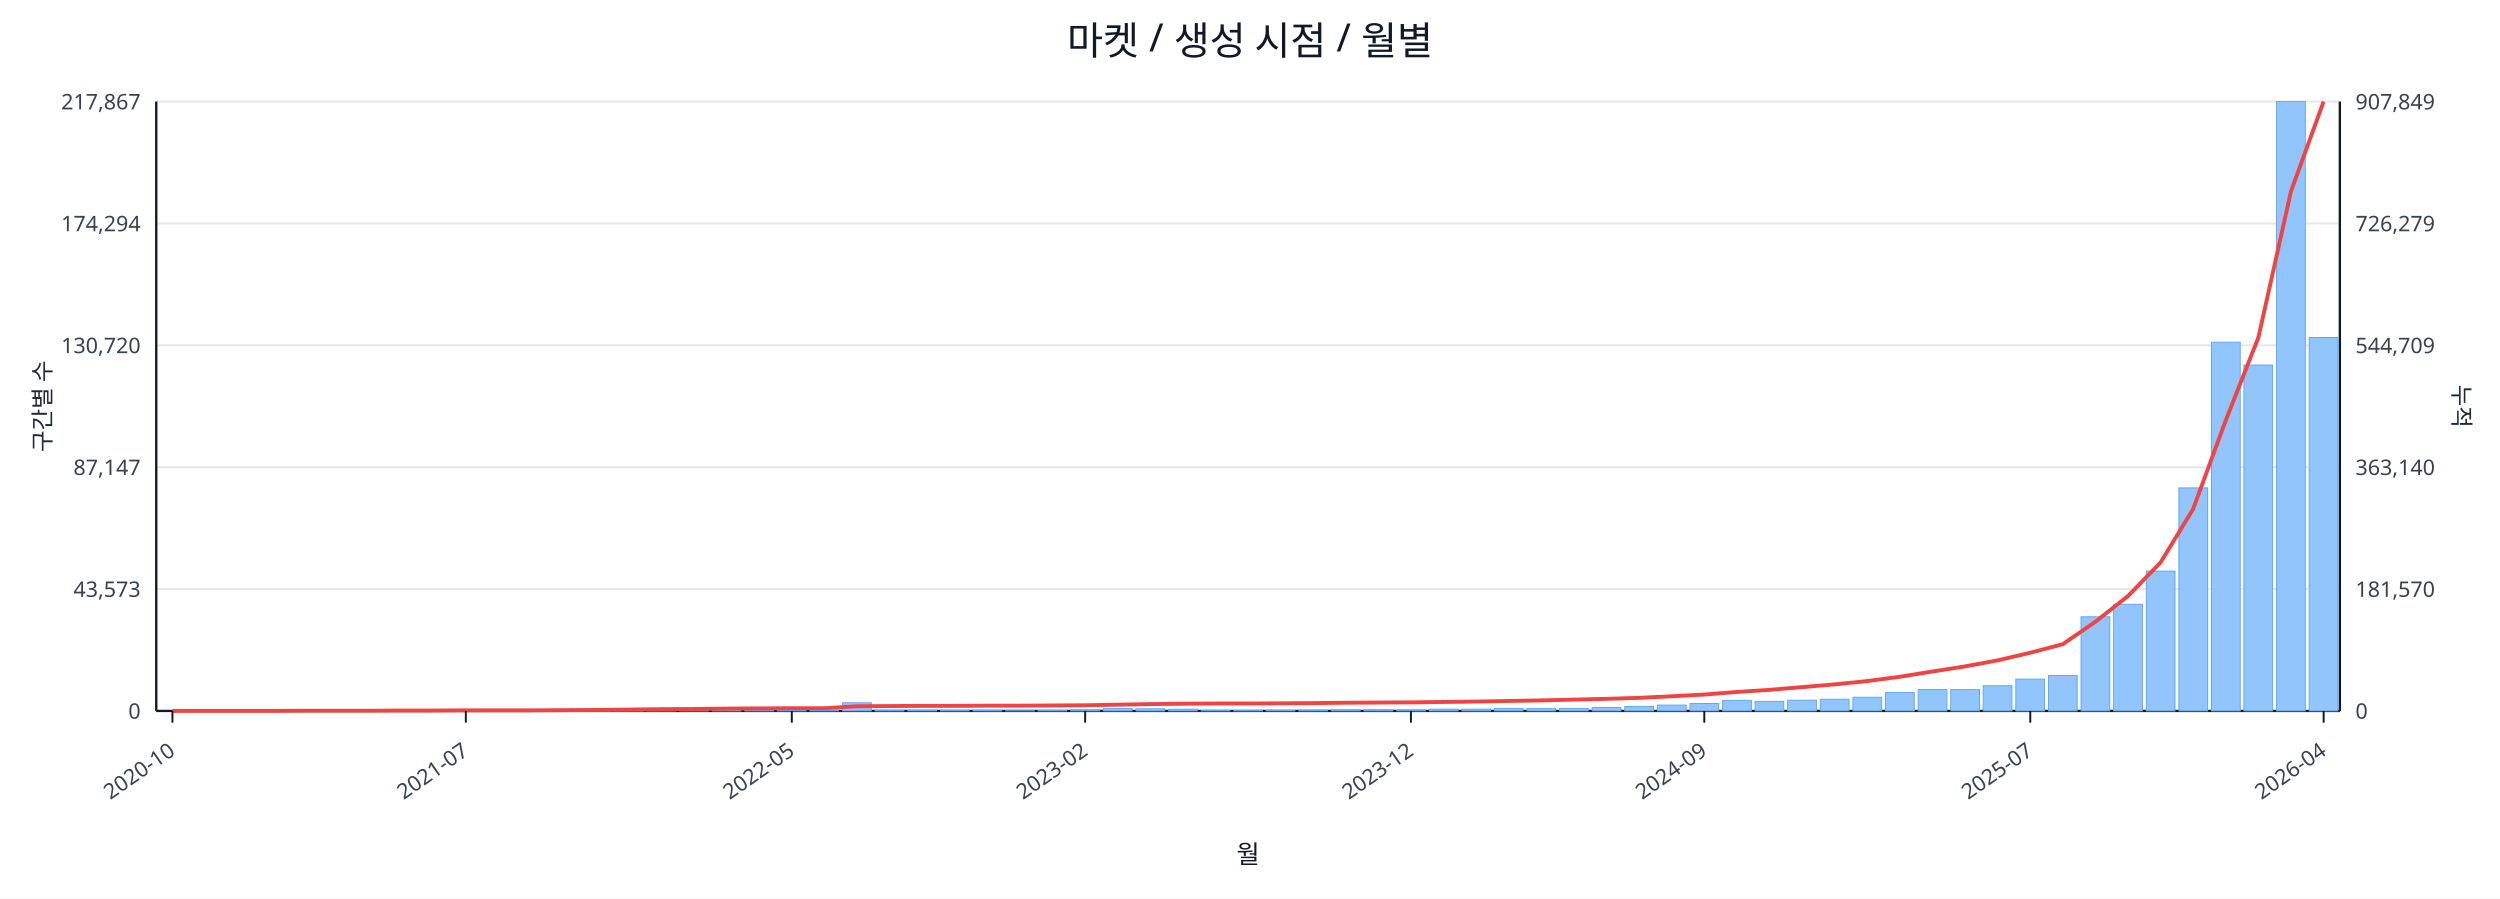
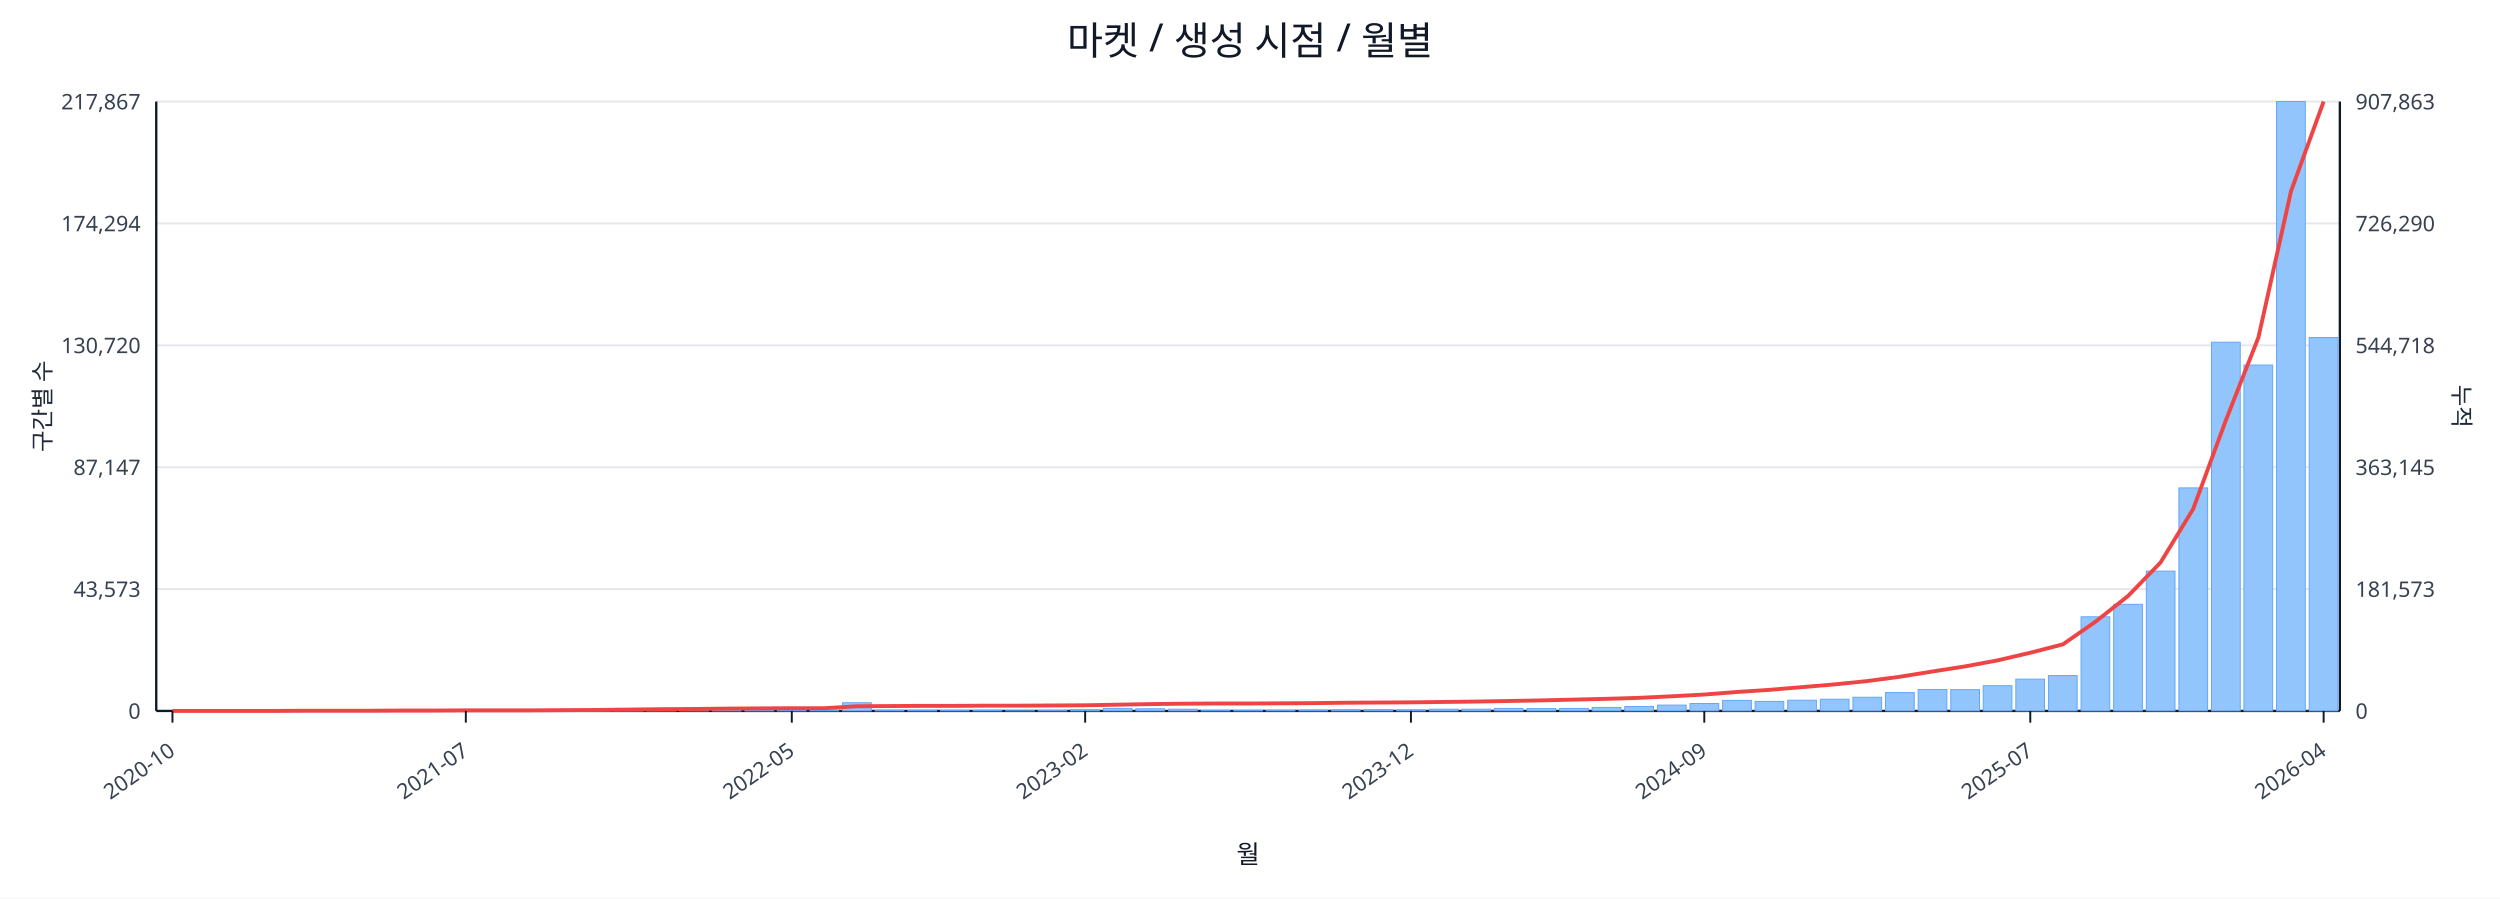
<svg xmlns="http://www.w3.org/2000/svg" width="1280" height="460" viewBox="0 0 1280 460">
  <rect x="0" y="0" width="100%" height="100%" fill="#ffffff" />
  <text x="640.0" y="28" font-size="20" text-anchor="middle" font-family="sans-serif" fill="#111827">마켓 / 생성 시점 / 월별</text>
  <line x1="80.0" y1="52.0" x2="1198.0" y2="52.0" stroke="#e5e7eb" stroke-width="1" />
  <text x="72.0" y="56.0" font-size="11" text-anchor="end" font-family="sans-serif" fill="#374151">217,867</text>
-   <text x="1206.0" y="56.0" font-size="11" text-anchor="start" font-family="sans-serif" fill="#374151">907,849</text>
+   <text x="1206.0" y="56.0" font-size="11" text-anchor="start" font-family="sans-serif" fill="#374151">907,863</text>
  <line x1="80.0" y1="114.4" x2="1198.0" y2="114.4" stroke="#e5e7eb" stroke-width="1" />
  <text x="72.0" y="118.4" font-size="11" text-anchor="end" font-family="sans-serif" fill="#374151">174,294</text>
-   <text x="1206.0" y="118.4" font-size="11" text-anchor="start" font-family="sans-serif" fill="#374151">726,279</text>
+   <text x="1206.0" y="118.4" font-size="11" text-anchor="start" font-family="sans-serif" fill="#374151">726,290</text>
  <line x1="80.0" y1="176.8" x2="1198.0" y2="176.8" stroke="#e5e7eb" stroke-width="1" />
  <text x="72.0" y="180.8" font-size="11" text-anchor="end" font-family="sans-serif" fill="#374151">130,720</text>
-   <text x="1206.0" y="180.8" font-size="11" text-anchor="start" font-family="sans-serif" fill="#374151">544,709</text>
+   <text x="1206.0" y="180.8" font-size="11" text-anchor="start" font-family="sans-serif" fill="#374151">544,718</text>
  <line x1="80.0" y1="239.2" x2="1198.0" y2="239.2" stroke="#e5e7eb" stroke-width="1" />
  <text x="72.0" y="243.2" font-size="11" text-anchor="end" font-family="sans-serif" fill="#374151">87,147</text>
-   <text x="1206.0" y="243.2" font-size="11" text-anchor="start" font-family="sans-serif" fill="#374151">363,140</text>
+   <text x="1206.0" y="243.2" font-size="11" text-anchor="start" font-family="sans-serif" fill="#374151">363,145</text>
  <line x1="80.0" y1="301.6" x2="1198.0" y2="301.6" stroke="#e5e7eb" stroke-width="1" />
  <text x="72.0" y="305.6" font-size="11" text-anchor="end" font-family="sans-serif" fill="#374151">43,573</text>
-   <text x="1206.0" y="305.6" font-size="11" text-anchor="start" font-family="sans-serif" fill="#374151">181,570</text>
+   <text x="1206.0" y="305.6" font-size="11" text-anchor="start" font-family="sans-serif" fill="#374151">181,573</text>
  <line x1="80.0" y1="364.0" x2="1198.0" y2="364.0" stroke="#e5e7eb" stroke-width="1" />
  <text x="72.0" y="368.0" font-size="11" text-anchor="end" font-family="sans-serif" fill="#374151">0</text>
  <text x="1206.0" y="368.0" font-size="11" text-anchor="start" font-family="sans-serif" fill="#374151">0</text>
  <line x1="80.0" y1="364.0" x2="1198.0" y2="364.0" stroke="#111827" stroke-width="1.2" />
  <line x1="80.0" y1="52.0" x2="80.0" y2="364.0" stroke="#111827" stroke-width="1.2" />
  <line x1="1198.0" y1="52.0" x2="1198.0" y2="364.0" stroke="#111827" stroke-width="1.2" />
  <rect x="81.0" y="364.0" width="14.7" height="0.0" fill="#93c5fd" stroke="#60a5fa" stroke-width="0.5" />
  <rect x="97.7" y="364.0" width="14.7" height="0.0" fill="#93c5fd" stroke="#60a5fa" stroke-width="0.5" />
  <rect x="114.4" y="364.0" width="14.7" height="0.0" fill="#93c5fd" stroke="#60a5fa" stroke-width="0.5" />
  <rect x="131.1" y="363.9" width="14.7" height="0.1" fill="#93c5fd" stroke="#60a5fa" stroke-width="0.5" />
  <rect x="147.7" y="363.9" width="14.7" height="0.1" fill="#93c5fd" stroke="#60a5fa" stroke-width="0.5" />
  <rect x="164.4" y="363.9" width="14.7" height="0.1" fill="#93c5fd" stroke="#60a5fa" stroke-width="0.5" />
  <rect x="181.1" y="363.9" width="14.7" height="0.1" fill="#93c5fd" stroke="#60a5fa" stroke-width="0.5" />
  <rect x="197.8" y="363.8" width="14.7" height="0.2" fill="#93c5fd" stroke="#60a5fa" stroke-width="0.5" />
  <rect x="214.5" y="363.7" width="14.7" height="0.3" fill="#93c5fd" stroke="#60a5fa" stroke-width="0.5" />
  <rect x="231.2" y="363.8" width="14.7" height="0.2" fill="#93c5fd" stroke="#60a5fa" stroke-width="0.5" />
  <rect x="247.9" y="363.8" width="14.7" height="0.2" fill="#93c5fd" stroke="#60a5fa" stroke-width="0.5" />
  <rect x="264.6" y="363.9" width="14.7" height="0.1" fill="#93c5fd" stroke="#60a5fa" stroke-width="0.5" />
  <rect x="281.2" y="363.7" width="14.7" height="0.3" fill="#93c5fd" stroke="#60a5fa" stroke-width="0.5" />
  <rect x="297.9" y="363.4" width="14.7" height="0.6" fill="#93c5fd" stroke="#60a5fa" stroke-width="0.5" />
  <rect x="314.6" y="363.5" width="14.7" height="0.5" fill="#93c5fd" stroke="#60a5fa" stroke-width="0.5" />
  <rect x="331.3" y="363.1" width="14.7" height="0.9" fill="#93c5fd" stroke="#60a5fa" stroke-width="0.5" />
  <rect x="348.0" y="363.5" width="14.7" height="0.5" fill="#93c5fd" stroke="#60a5fa" stroke-width="0.5" />
  <rect x="364.7" y="363.3" width="14.7" height="0.7" fill="#93c5fd" stroke="#60a5fa" stroke-width="0.5" />
  <rect x="381.4" y="363.4" width="14.7" height="0.6" fill="#93c5fd" stroke="#60a5fa" stroke-width="0.5" />
  <rect x="398.0" y="363.6" width="14.7" height="0.4" fill="#93c5fd" stroke="#60a5fa" stroke-width="0.5" />
  <rect x="414.7" y="363.8" width="14.7" height="0.2" fill="#93c5fd" stroke="#60a5fa" stroke-width="0.5" />
  <rect x="431.4" y="359.8" width="14.7" height="4.2" fill="#93c5fd" stroke="#60a5fa" stroke-width="0.5" />
  <rect x="448.1" y="363.7" width="14.7" height="0.3" fill="#93c5fd" stroke="#60a5fa" stroke-width="0.5" />
  <rect x="464.8" y="363.7" width="14.7" height="0.3" fill="#93c5fd" stroke="#60a5fa" stroke-width="0.5" />
  <rect x="481.5" y="363.8" width="14.7" height="0.2" fill="#93c5fd" stroke="#60a5fa" stroke-width="0.5" />
  <rect x="498.2" y="363.7" width="14.7" height="0.3" fill="#93c5fd" stroke="#60a5fa" stroke-width="0.5" />
  <rect x="514.9" y="363.9" width="14.7" height="0.1" fill="#93c5fd" stroke="#60a5fa" stroke-width="0.5" />
  <rect x="531.5" y="363.8" width="14.7" height="0.2" fill="#93c5fd" stroke="#60a5fa" stroke-width="0.5" />
  <rect x="548.2" y="363.4" width="14.7" height="0.6" fill="#93c5fd" stroke="#60a5fa" stroke-width="0.5" />
  <rect x="564.9" y="362.7" width="14.7" height="1.3" fill="#93c5fd" stroke="#60a5fa" stroke-width="0.5" />
  <rect x="581.6" y="362.9" width="14.7" height="1.1" fill="#93c5fd" stroke="#60a5fa" stroke-width="0.5" />
  <rect x="598.3" y="363.1" width="14.7" height="0.9" fill="#93c5fd" stroke="#60a5fa" stroke-width="0.5" />
  <rect x="615.0" y="363.8" width="14.7" height="0.2" fill="#93c5fd" stroke="#60a5fa" stroke-width="0.5" />
  <rect x="631.7" y="363.8" width="14.7" height="0.2" fill="#93c5fd" stroke="#60a5fa" stroke-width="0.5" />
  <rect x="648.3" y="363.7" width="14.7" height="0.3" fill="#93c5fd" stroke="#60a5fa" stroke-width="0.5" />
  <rect x="665.0" y="363.6" width="14.7" height="0.4" fill="#93c5fd" stroke="#60a5fa" stroke-width="0.5" />
  <rect x="681.7" y="363.4" width="14.7" height="0.6" fill="#93c5fd" stroke="#60a5fa" stroke-width="0.5" />
  <rect x="698.4" y="363.4" width="14.7" height="0.6" fill="#93c5fd" stroke="#60a5fa" stroke-width="0.5" />
  <rect x="715.1" y="363.5" width="14.7" height="0.5" fill="#93c5fd" stroke="#60a5fa" stroke-width="0.5" />
  <rect x="731.8" y="363.1" width="14.7" height="0.9" fill="#93c5fd" stroke="#60a5fa" stroke-width="0.5" />
  <rect x="748.5" y="363.1" width="14.7" height="0.9" fill="#93c5fd" stroke="#60a5fa" stroke-width="0.5" />
  <rect x="765.1" y="362.7" width="14.7" height="1.3" fill="#93c5fd" stroke="#60a5fa" stroke-width="0.5" />
  <rect x="781.8" y="362.8" width="14.7" height="1.2" fill="#93c5fd" stroke="#60a5fa" stroke-width="0.5" />
  <rect x="798.5" y="362.7" width="14.7" height="1.3" fill="#93c5fd" stroke="#60a5fa" stroke-width="0.5" />
  <rect x="815.2" y="362.2" width="14.7" height="1.8" fill="#93c5fd" stroke="#60a5fa" stroke-width="0.5" />
  <rect x="831.9" y="361.7" width="14.7" height="2.3" fill="#93c5fd" stroke="#60a5fa" stroke-width="0.5" />
  <rect x="848.6" y="361.0" width="14.7" height="3.0" fill="#93c5fd" stroke="#60a5fa" stroke-width="0.5" />
  <rect x="865.3" y="360.2" width="14.7" height="3.8" fill="#93c5fd" stroke="#60a5fa" stroke-width="0.5" />
  <rect x="882.0" y="358.6" width="14.7" height="5.4" fill="#93c5fd" stroke="#60a5fa" stroke-width="0.5" />
  <rect x="898.6" y="359.1" width="14.7" height="4.9" fill="#93c5fd" stroke="#60a5fa" stroke-width="0.5" />
  <rect x="915.3" y="358.5" width="14.7" height="5.5" fill="#93c5fd" stroke="#60a5fa" stroke-width="0.5" />
  <rect x="932.0" y="358.0" width="14.7" height="6.0" fill="#93c5fd" stroke="#60a5fa" stroke-width="0.5" />
  <rect x="948.7" y="357.0" width="14.7" height="7.0" fill="#93c5fd" stroke="#60a5fa" stroke-width="0.5" />
  <rect x="965.4" y="354.6" width="14.7" height="9.4" fill="#93c5fd" stroke="#60a5fa" stroke-width="0.5" />
  <rect x="982.1" y="353.0" width="14.7" height="11.0" fill="#93c5fd" stroke="#60a5fa" stroke-width="0.5" />
  <rect x="998.8" y="353.1" width="14.7" height="10.9" fill="#93c5fd" stroke="#60a5fa" stroke-width="0.5" />
  <rect x="1015.4" y="351.1" width="14.7" height="12.9" fill="#93c5fd" stroke="#60a5fa" stroke-width="0.5" />
  <rect x="1032.1" y="347.7" width="14.7" height="16.3" fill="#93c5fd" stroke="#60a5fa" stroke-width="0.5" />
  <rect x="1048.8" y="345.9" width="14.7" height="18.1" fill="#93c5fd" stroke="#60a5fa" stroke-width="0.5" />
  <rect x="1065.5" y="315.8" width="14.7" height="48.2" fill="#93c5fd" stroke="#60a5fa" stroke-width="0.5" />
  <rect x="1082.2" y="309.4" width="14.7" height="54.6" fill="#93c5fd" stroke="#60a5fa" stroke-width="0.5" />
  <rect x="1098.9" y="292.4" width="14.7" height="71.6" fill="#93c5fd" stroke="#60a5fa" stroke-width="0.5" />
  <rect x="1115.6" y="249.8" width="14.7" height="114.2" fill="#93c5fd" stroke="#60a5fa" stroke-width="0.5" />
  <rect x="1132.3" y="175.2" width="14.7" height="188.8" fill="#93c5fd" stroke="#60a5fa" stroke-width="0.5" />
  <rect x="1148.9" y="186.9" width="14.7" height="177.1" fill="#93c5fd" stroke="#60a5fa" stroke-width="0.5" />
  <rect x="1165.6" y="52.0" width="14.7" height="312.0" fill="#93c5fd" stroke="#60a5fa" stroke-width="0.5" />
  <rect x="1182.3" y="172.8" width="14.7" height="191.2" fill="#93c5fd" stroke="#60a5fa" stroke-width="0.5" />
-   <polyline fill="none" stroke="#ef4444" stroke-width="2" points="88.3,364.0 105.0,364.0 121.7,364.0 138.4,364.0 155.1,363.9 171.8,363.9 188.5,363.9 205.1,363.8 221.8,363.8 238.5,363.7 255.2,363.7 271.9,363.7 288.6,363.6 305.3,363.5 322.0,363.3 338.6,363.1 355.3,363.0 372.0,362.8 388.7,362.7 405.4,362.6 422.1,362.6 438.8,361.6 455.4,361.5 472.1,361.4 488.8,361.4 505.5,361.3 522.2,361.3 538.9,361.2 555.6,361.1 572.3,360.8 588.9,360.5 605.6,360.3 622.3,360.2 639.0,360.2 655.7,360.1 672.4,360.0 689.1,359.8 705.7,359.7 722.4,359.6 739.1,359.4 755.8,359.2 772.5,358.9 789.2,358.6 805.9,358.2 822.6,357.8 839.2,357.3 855.9,356.5 872.6,355.6 889.3,354.3 906.0,353.2 922.7,351.8 939.4,350.4 956.0,348.7 972.7,346.5 989.4,343.8 1006.1,341.2 1022.8,338.1 1039.5,334.2 1056.2,329.8 1072.9,318.3 1089.5,305.2 1106.2,288.0 1122.9,260.6 1139.6,215.2 1156.3,172.8 1173.0,97.9 1189.7,52.0" />
+   <polyline fill="none" stroke="#ef4444" stroke-width="2" points="88.3,364.0 105.0,364.0 121.7,364.0 138.4,364.0 155.1,363.9 171.8,363.9 188.5,363.9 205.1,363.8 221.8,363.8 238.5,363.7 255.2,363.7 271.9,363.7 288.6,363.6 305.3,363.5 322.0,363.3 338.6,363.1 355.3,363.0 372.0,362.8 388.7,362.7 405.4,362.6 422.1,362.6 438.8,361.6 455.4,361.5 472.1,361.4 488.8,361.4 505.5,361.3 522.2,361.3 538.9,361.2 555.6,361.1 572.3,360.8 588.9,360.5 605.6,360.3 622.3,360.2 639.0,360.2 655.7,360.1 672.4,360.0 689.1,359.8 705.7,359.7 722.4,359.6 739.1,359.4 755.8,359.2 772.5,358.9 789.2,358.6 805.9,358.2 822.6,357.8 839.2,357.3 855.9,356.5 872.6,355.6 889.3,354.3 906.0,353.2 922.7,351.8 939.4,350.4 956.0,348.7 972.7,346.5 989.4,343.8 1006.1,341.2 1022.8,338.1 1039.5,334.2 1056.2,329.9 1072.9,318.3 1089.5,305.2 1106.2,288.0 1122.9,260.6 1139.6,215.3 1156.3,172.8 1173.0,97.9 1189.7,52.0" />
  <line x1="88.3" y1="364.0" x2="88.3" y2="370.0" stroke="#111827" stroke-width="1" />
  <text x="90.3" y="386.0" font-size="11" text-anchor="end" transform="rotate(-35 90.3 386.0)" font-family="sans-serif" fill="#374151">2020-10</text>
  <line x1="238.5" y1="364.0" x2="238.5" y2="370.0" stroke="#111827" stroke-width="1" />
  <text x="240.5" y="386.0" font-size="11" text-anchor="end" transform="rotate(-35 240.5 386.0)" font-family="sans-serif" fill="#374151">2021-07</text>
  <line x1="405.4" y1="364.0" x2="405.4" y2="370.0" stroke="#111827" stroke-width="1" />
  <text x="407.4" y="386.0" font-size="11" text-anchor="end" transform="rotate(-35 407.4 386.0)" font-family="sans-serif" fill="#374151">2022-05</text>
  <line x1="555.6" y1="364.0" x2="555.6" y2="370.0" stroke="#111827" stroke-width="1" />
  <text x="557.6" y="386.0" font-size="11" text-anchor="end" transform="rotate(-35 557.6 386.0)" font-family="sans-serif" fill="#374151">2023-02</text>
  <line x1="722.4" y1="364.0" x2="722.4" y2="370.0" stroke="#111827" stroke-width="1" />
  <text x="724.4" y="386.0" font-size="11" text-anchor="end" transform="rotate(-35 724.4 386.0)" font-family="sans-serif" fill="#374151">2023-12</text>
  <line x1="872.6" y1="364.0" x2="872.6" y2="370.0" stroke="#111827" stroke-width="1" />
  <text x="874.6" y="386.0" font-size="11" text-anchor="end" transform="rotate(-35 874.6 386.0)" font-family="sans-serif" fill="#374151">2024-09</text>
  <line x1="1039.5" y1="364.0" x2="1039.5" y2="370.0" stroke="#111827" stroke-width="1" />
  <text x="1041.5" y="386.0" font-size="11" text-anchor="end" transform="rotate(-35 1041.5 386.0)" font-family="sans-serif" fill="#374151">2025-07</text>
  <line x1="1189.7" y1="364.0" x2="1189.7" y2="370.0" stroke="#111827" stroke-width="1" />
  <text x="1191.7" y="386.0" font-size="11" text-anchor="end" transform="rotate(-35 1191.7 386.0)" font-family="sans-serif" fill="#374151">2026-04</text>
  <text x="26" y="208.0" font-size="12" transform="rotate(-90 26 208.0)" text-anchor="middle" font-family="sans-serif" fill="#1f2937">구간별 수</text>
  <text x="1256.0" y="208.0" font-size="12" transform="rotate(90 1256.0 208.0)" text-anchor="middle" font-family="sans-serif" fill="#1f2937">누적</text>
  <text x="639.0" y="442.0" font-size="13" text-anchor="middle" font-family="sans-serif" fill="#111827">월</text>
</svg>
